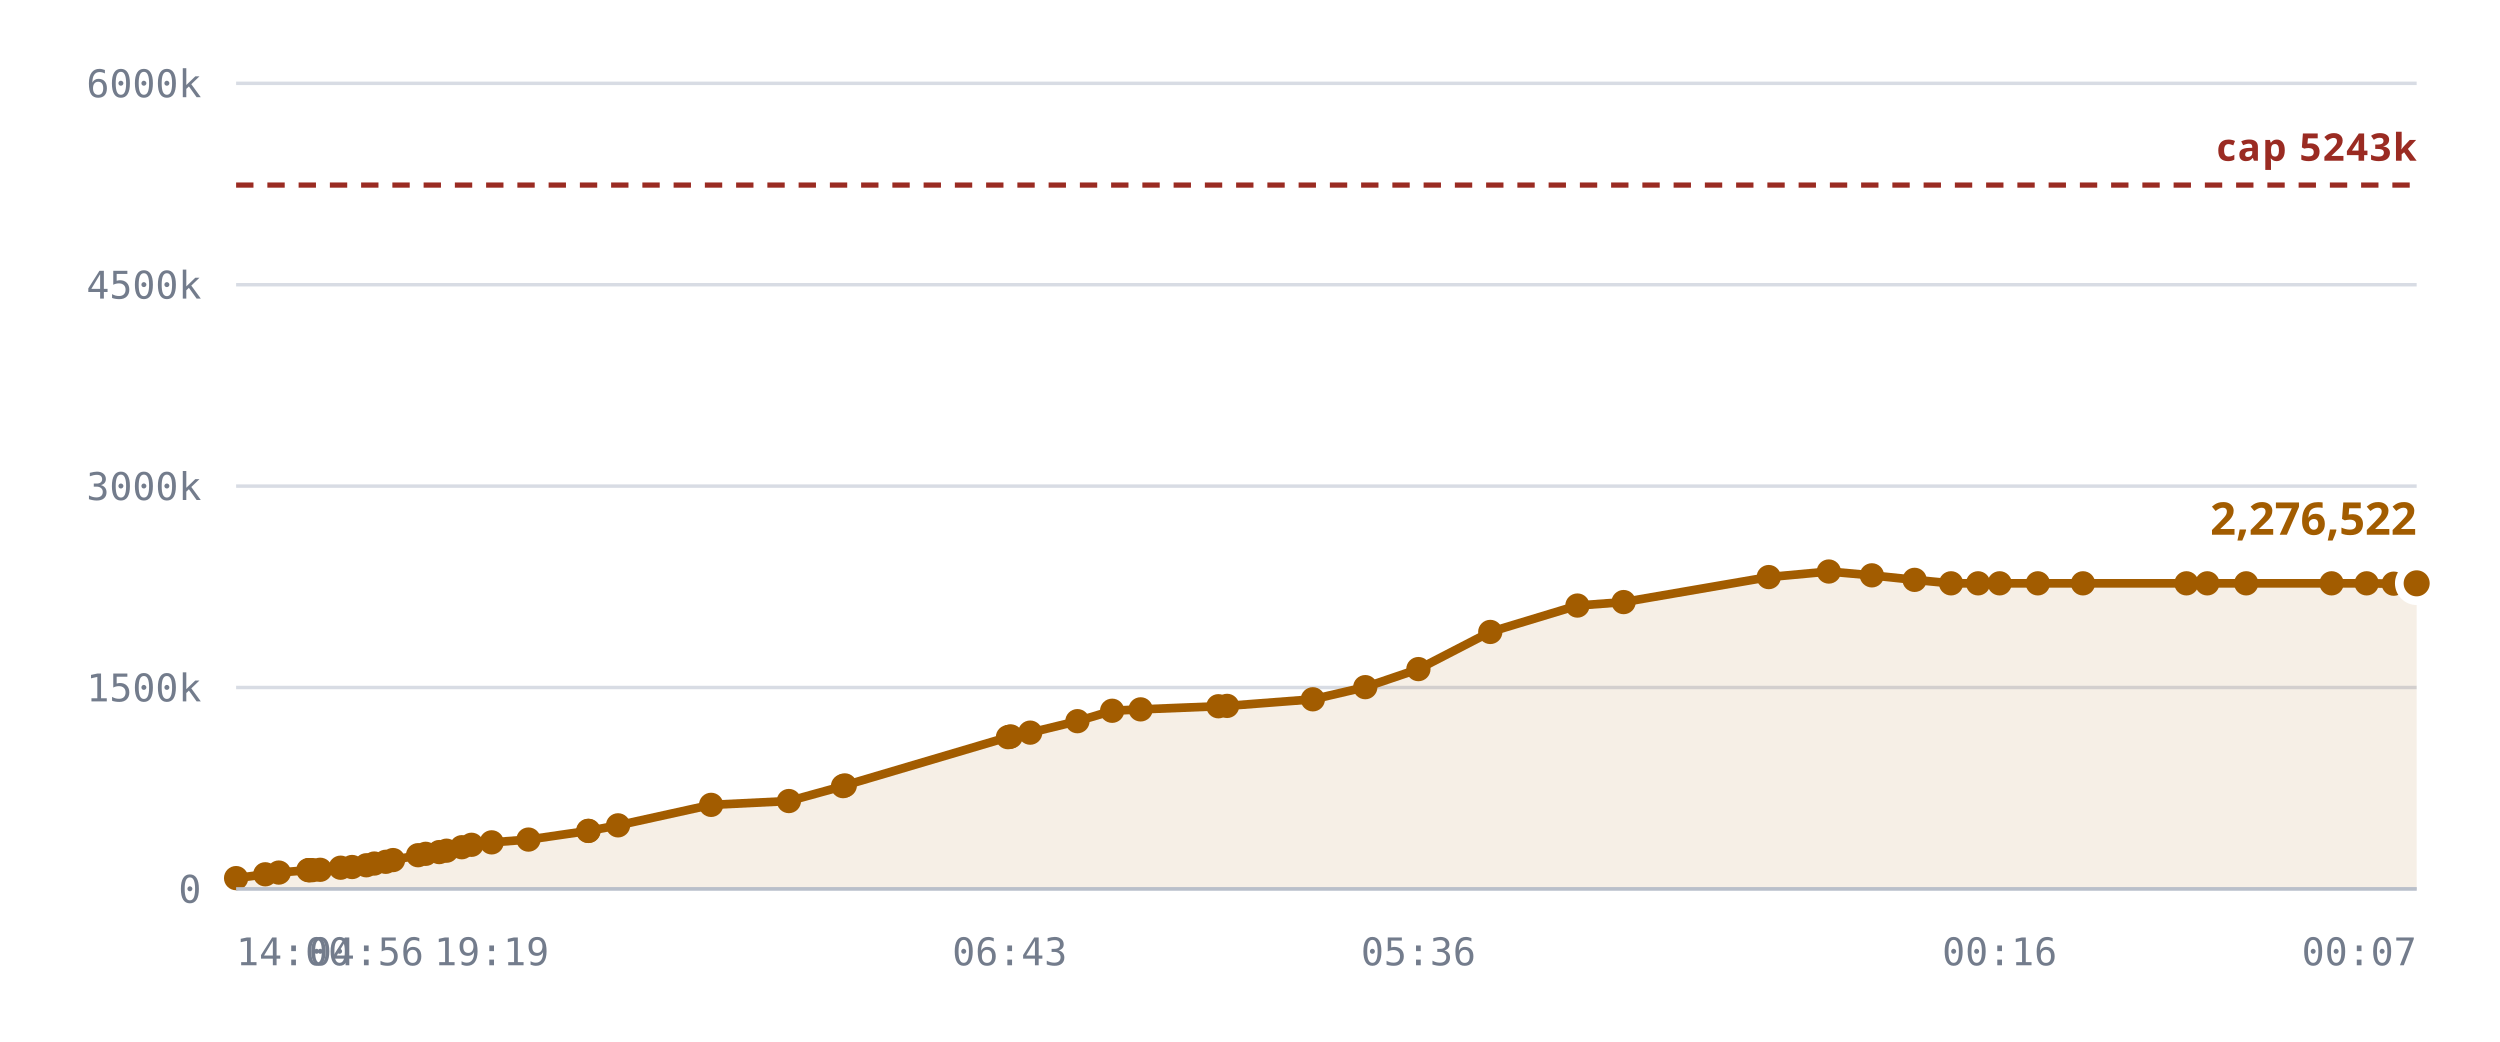
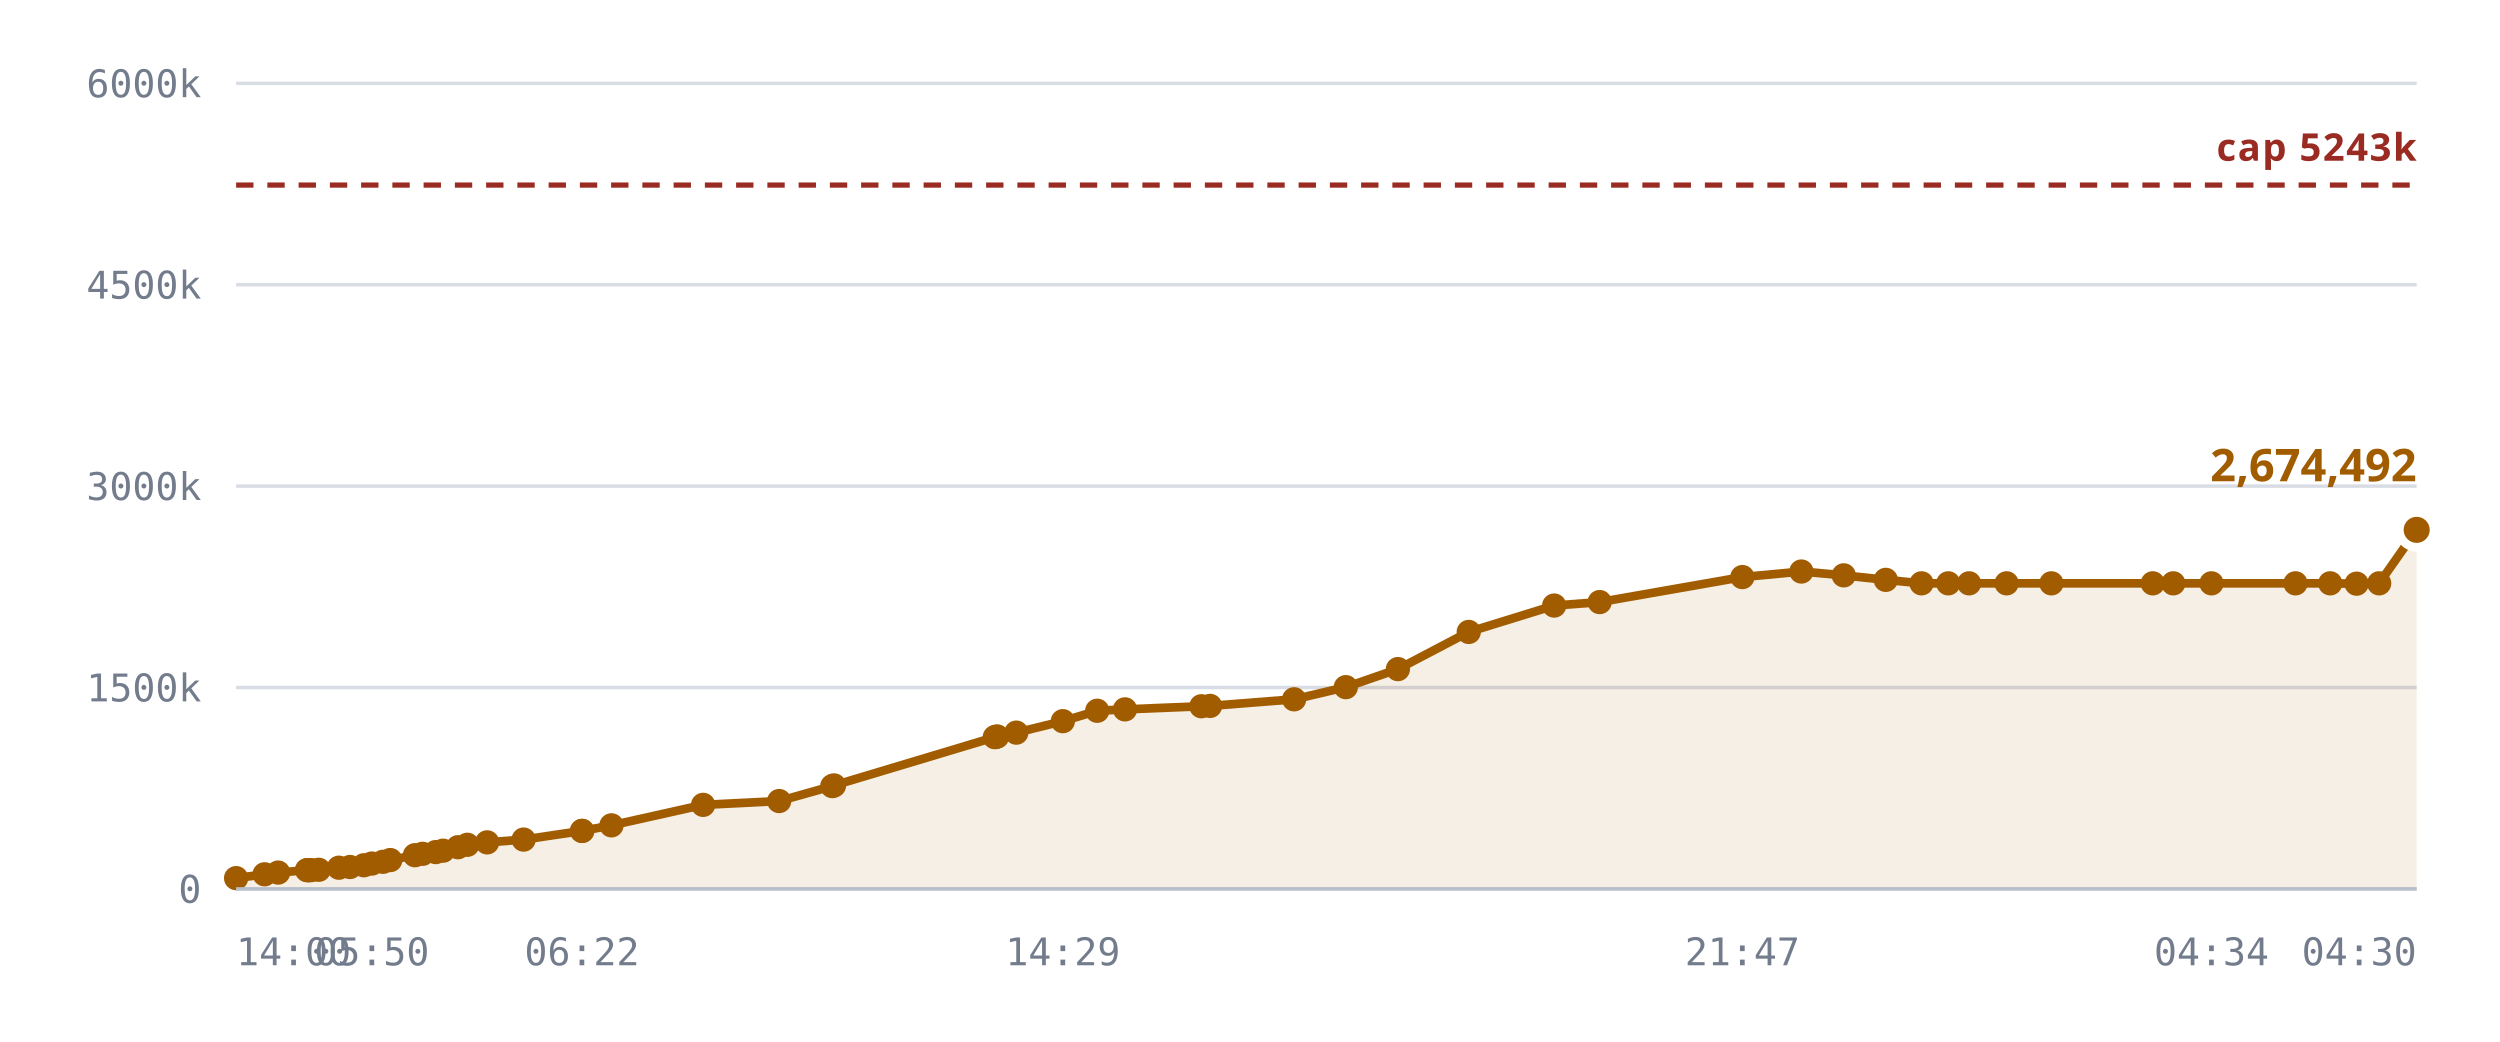
<svg xmlns="http://www.w3.org/2000/svg" viewBox="0 0 720 300" role="img" aria-label="Notes stored against the 327,680 cap">
  <style>
    .grid      { stroke: var(--chart-grid, #d8dce4); stroke-width: 1; }
    .cap       { stroke: var(--chart-cap, #9a2b22); stroke-width: 1.5; stroke-dasharray: 5 4; }
    .cap-label { fill: var(--chart-cap, #9a2b22); font: 600 11px Archivo, system-ui, sans-serif; letter-spacing: .04em; }
    .tick      { fill: var(--chart-muted, #737c8c); font: 500 11px "IBM Plex Mono", ui-monospace, monospace; }
    .tick-y    { text-anchor: end; }
    .tick-x    { text-anchor: middle; }
    .series    { fill: none; stroke: var(--chart-line, #a25c00); stroke-width: 2.5; stroke-linejoin: round; stroke-linecap: round; }
    .fill      { fill: var(--chart-fill, rgba(162,92,0,.10)); stroke: none; }
    .dot       { fill: var(--chart-line, #a25c00); }
    .dot-last  { stroke: var(--chart-bg, #fff); stroke-width: 2.5; }
    .end-label { fill: var(--chart-line, #a25c00); font: 700 13px Archivo, system-ui, sans-serif; }
    .axis      { stroke: var(--chart-axis, #b9bfca); stroke-width: 1; }
  </style>
  <line x1="68" y1="256.0" x2="696" y2="256.0" class="grid" />
  <text x="58" y="260.0" class="tick tick-y">0</text>
  <line x1="68" y1="198.0" x2="696" y2="198.0" class="grid" />
  <text x="58" y="202.0" class="tick tick-y">1500k</text>
  <line x1="68" y1="140.0" x2="696" y2="140.0" class="grid" />
  <text x="58" y="144.0" class="tick tick-y">3000k</text>
  <line x1="68" y1="82.0" x2="696" y2="82.0" class="grid" />
  <text x="58" y="86.0" class="tick tick-y">4500k</text>
  <line x1="68" y1="24.0" x2="696" y2="24.0" class="grid" />
  <text x="58" y="28.0" class="tick tick-y">6000k</text>
-   <path d="M68.0,252.9 L76.4,251.8 L80.3,251.3 L88.8,250.6 L89.1,250.6 L89.2,250.6 L90.0,250.6 L92.2,250.5 L98.1,249.9 L101.4,249.7 L105.5,249.2 L107.8,248.7 L111.1,248.2 L113.2,247.7 L120.4,246.3 L122.6,245.9 L126.5,245.4 L128.6,245.0 L133.0,244.0 L135.8,243.3 L141.6,242.6 L152.2,241.8 L169.4,239.3 L169.5,239.3 L178.0,237.7 L204.8,231.8 L227.2,230.7 L242.8,226.4 L243.3,226.2 L290.3,212.3 L290.8,212.2 L291.1,212.1 L296.7,211.0 L310.3,207.7 L320.3,204.7 L328.5,204.3 L350.9,203.4 L353.4,203.3 L378.1,201.4 L393.2,197.9 L408.5,192.7 L429.2,182.0 L454.3,174.4 L467.6,173.4 L509.4,166.2 L526.7,164.6 L539.1,165.7 L551.4,167.0 L561.9,168.0 L569.7,168.0 L575.9,168.0 L586.9,168.0 L599.9,168.0 L629.7,168.0 L635.7,168.0 L646.9,168.0 L671.5,168.0 L681.6,168.0 L689.4,168.1 L696.0,168.0 L696.0,256.0 L68.0,256.0 Z" class="fill" />
+   <path d="M68.0,252.9 L76.2,251.8 L80.1,251.3 L88.4,250.6 L88.7,250.6 L88.9,250.6 L89.6,250.6 L91.8,250.5 L97.6,249.9 L100.8,249.7 L104.8,249.2 L107.1,248.7 L110.3,248.2 L112.4,247.7 L119.5,246.3 L121.7,245.9 L125.5,245.4 L127.6,245.0 L131.9,244.0 L134.6,243.3 L140.3,242.6 L150.8,241.8 L167.6,239.3 L167.7,239.3 L176.1,237.7 L202.5,231.8 L224.4,230.7 L239.7,226.4 L240.2,226.2 L286.5,212.3 L286.9,212.2 L287.2,212.1 L292.7,211.0 L306.1,207.7 L316.0,204.7 L324.0,204.3 L346.0,203.4 L348.5,203.3 L372.7,201.4 L387.6,197.9 L402.6,192.7 L423.0,182.0 L447.6,174.4 L460.7,173.4 L501.8,166.2 L518.8,164.6 L531.0,165.7 L543.1,167.0 L553.4,168.0 L561.1,168.0 L567.1,168.0 L577.9,168.0 L590.8,168.0 L620.0,168.0 L625.9,168.0 L636.9,168.0 L661.1,168.0 L671.1,168.0 L678.7,168.1 L685.2,168.0 L696.0,152.6 L696.0,256.0 L68.0,256.0 Z" class="fill" />
  <line x1="68" y1="53.3" x2="696" y2="53.3" class="cap" />
  <text x="696" y="46.3" class="cap-label" text-anchor="end">cap 5243k</text>
-   <path d="M68.0,252.9 L76.4,251.8 L80.3,251.3 L88.8,250.6 L89.1,250.6 L89.2,250.6 L90.0,250.6 L92.2,250.5 L98.1,249.9 L101.4,249.7 L105.5,249.2 L107.8,248.7 L111.1,248.2 L113.2,247.7 L120.4,246.3 L122.6,245.9 L126.5,245.4 L128.6,245.0 L133.0,244.0 L135.8,243.3 L141.6,242.6 L152.2,241.8 L169.4,239.3 L169.5,239.3 L178.0,237.7 L204.8,231.8 L227.2,230.7 L242.8,226.4 L243.3,226.2 L290.3,212.3 L290.8,212.2 L291.1,212.1 L296.7,211.0 L310.3,207.7 L320.3,204.7 L328.5,204.3 L350.9,203.4 L353.4,203.3 L378.1,201.4 L393.2,197.9 L408.5,192.7 L429.2,182.0 L454.3,174.4 L467.6,173.4 L509.4,166.2 L526.7,164.6 L539.1,165.7 L551.4,167.0 L561.9,168.0 L569.7,168.0 L575.9,168.0 L586.9,168.0 L599.9,168.0 L629.7,168.0 L635.7,168.0 L646.9,168.0 L671.5,168.0 L681.6,168.0 L689.4,168.1 L696.0,168.0" class="series" />
+   <path d="M68.0,252.9 L76.2,251.8 L80.1,251.3 L88.4,250.6 L88.7,250.6 L88.9,250.6 L89.6,250.6 L91.8,250.5 L97.6,249.9 L100.8,249.7 L104.8,249.2 L107.1,248.7 L110.3,248.2 L112.4,247.7 L119.5,246.3 L121.7,245.9 L125.5,245.4 L127.6,245.0 L131.9,244.0 L134.6,243.3 L140.3,242.6 L150.8,241.8 L167.6,239.3 L167.7,239.3 L176.1,237.7 L202.5,231.8 L224.4,230.7 L239.7,226.4 L240.2,226.2 L286.5,212.3 L286.9,212.2 L287.2,212.1 L292.7,211.0 L306.1,207.7 L316.0,204.7 L324.0,204.3 L346.0,203.4 L348.5,203.3 L372.7,201.4 L387.6,197.9 L402.6,192.7 L423.0,182.0 L447.6,174.4 L460.7,173.4 L501.8,166.2 L518.8,164.6 L531.0,165.7 L543.1,167.0 L553.4,168.0 L561.1,168.0 L567.1,168.0 L577.9,168.0 L590.8,168.0 L620.0,168.0 L625.9,168.0 L636.9,168.0 L661.1,168.0 L671.1,168.0 L678.7,168.1 L685.2,168.0 L696.0,152.6" class="series" />
  <circle cx="68.0" cy="252.9" r="3.5" class="dot" />
-   <circle cx="76.4" cy="251.8" r="3.5" class="dot" />
-   <circle cx="80.3" cy="251.3" r="3.5" class="dot" />
-   <circle cx="88.8" cy="250.6" r="3.5" class="dot" />
-   <circle cx="89.1" cy="250.6" r="3.5" class="dot" />
-   <circle cx="89.2" cy="250.6" r="3.5" class="dot" />
-   <circle cx="90.0" cy="250.6" r="3.5" class="dot" />
-   <circle cx="92.2" cy="250.5" r="3.5" class="dot" />
-   <circle cx="98.1" cy="249.9" r="3.5" class="dot" />
-   <circle cx="101.4" cy="249.7" r="3.5" class="dot" />
-   <circle cx="105.5" cy="249.2" r="3.5" class="dot" />
-   <circle cx="107.8" cy="248.7" r="3.5" class="dot" />
-   <circle cx="111.1" cy="248.2" r="3.5" class="dot" />
-   <circle cx="113.2" cy="247.7" r="3.5" class="dot" />
-   <circle cx="120.4" cy="246.3" r="3.5" class="dot" />
-   <circle cx="122.6" cy="245.9" r="3.5" class="dot" />
-   <circle cx="126.5" cy="245.4" r="3.5" class="dot" />
-   <circle cx="128.6" cy="245.0" r="3.5" class="dot" />
-   <circle cx="133.0" cy="244.0" r="3.5" class="dot" />
-   <circle cx="135.8" cy="243.3" r="3.5" class="dot" />
-   <circle cx="141.6" cy="242.6" r="3.5" class="dot" />
-   <circle cx="152.2" cy="241.8" r="3.5" class="dot" />
-   <circle cx="169.4" cy="239.3" r="3.5" class="dot" />
-   <circle cx="169.5" cy="239.3" r="3.5" class="dot" />
-   <circle cx="178.0" cy="237.7" r="3.5" class="dot" />
-   <circle cx="204.8" cy="231.8" r="3.5" class="dot" />
-   <circle cx="227.2" cy="230.7" r="3.5" class="dot" />
-   <circle cx="242.8" cy="226.4" r="3.5" class="dot" />
-   <circle cx="243.3" cy="226.2" r="3.5" class="dot" />
-   <circle cx="290.3" cy="212.3" r="3.5" class="dot" />
-   <circle cx="290.8" cy="212.2" r="3.5" class="dot" />
-   <circle cx="291.1" cy="212.1" r="3.5" class="dot" />
-   <circle cx="296.7" cy="211.0" r="3.5" class="dot" />
-   <circle cx="310.3" cy="207.7" r="3.5" class="dot" />
-   <circle cx="320.3" cy="204.7" r="3.5" class="dot" />
-   <circle cx="328.5" cy="204.3" r="3.5" class="dot" />
-   <circle cx="350.9" cy="203.4" r="3.5" class="dot" />
-   <circle cx="353.4" cy="203.3" r="3.5" class="dot" />
-   <circle cx="378.1" cy="201.4" r="3.5" class="dot" />
-   <circle cx="393.2" cy="197.9" r="3.5" class="dot" />
-   <circle cx="408.5" cy="192.7" r="3.5" class="dot" />
-   <circle cx="429.2" cy="182.0" r="3.5" class="dot" />
-   <circle cx="454.3" cy="174.4" r="3.5" class="dot" />
-   <circle cx="467.6" cy="173.4" r="3.5" class="dot" />
-   <circle cx="509.4" cy="166.2" r="3.5" class="dot" />
-   <circle cx="526.7" cy="164.6" r="3.5" class="dot" />
-   <circle cx="539.1" cy="165.7" r="3.5" class="dot" />
-   <circle cx="551.4" cy="167.0" r="3.5" class="dot" />
-   <circle cx="561.9" cy="168.0" r="3.5" class="dot" />
-   <circle cx="569.7" cy="168.0" r="3.5" class="dot" />
-   <circle cx="575.9" cy="168.0" r="3.5" class="dot" />
-   <circle cx="586.9" cy="168.0" r="3.5" class="dot" />
-   <circle cx="599.9" cy="168.0" r="3.5" class="dot" />
-   <circle cx="629.7" cy="168.0" r="3.5" class="dot" />
-   <circle cx="635.7" cy="168.0" r="3.5" class="dot" />
-   <circle cx="646.9" cy="168.0" r="3.5" class="dot" />
-   <circle cx="671.5" cy="168.0" r="3.5" class="dot" />
-   <circle cx="681.6" cy="168.0" r="3.5" class="dot" />
-   <circle cx="689.4" cy="168.1" r="3.5" class="dot" />
-   <circle cx="696.0" cy="168.0" r="5" class="dot dot-last" />
-   <text x="696.0" y="154.0" class="end-label" text-anchor="end">2,276,522</text>
+   <circle cx="76.2" cy="251.8" r="3.5" class="dot" />
+   <circle cx="80.1" cy="251.3" r="3.5" class="dot" />
+   <circle cx="88.4" cy="250.6" r="3.5" class="dot" />
+   <circle cx="88.7" cy="250.6" r="3.5" class="dot" />
+   <circle cx="88.9" cy="250.6" r="3.5" class="dot" />
+   <circle cx="89.6" cy="250.6" r="3.5" class="dot" />
+   <circle cx="91.8" cy="250.5" r="3.5" class="dot" />
+   <circle cx="97.6" cy="249.9" r="3.5" class="dot" />
+   <circle cx="100.8" cy="249.7" r="3.5" class="dot" />
+   <circle cx="104.8" cy="249.2" r="3.5" class="dot" />
+   <circle cx="107.1" cy="248.7" r="3.5" class="dot" />
+   <circle cx="110.3" cy="248.2" r="3.5" class="dot" />
+   <circle cx="112.4" cy="247.7" r="3.5" class="dot" />
+   <circle cx="119.5" cy="246.3" r="3.5" class="dot" />
+   <circle cx="121.7" cy="245.9" r="3.5" class="dot" />
+   <circle cx="125.5" cy="245.4" r="3.5" class="dot" />
+   <circle cx="127.6" cy="245.0" r="3.5" class="dot" />
+   <circle cx="131.9" cy="244.0" r="3.5" class="dot" />
+   <circle cx="134.6" cy="243.3" r="3.5" class="dot" />
+   <circle cx="140.3" cy="242.6" r="3.5" class="dot" />
+   <circle cx="150.8" cy="241.8" r="3.5" class="dot" />
+   <circle cx="167.6" cy="239.3" r="3.5" class="dot" />
+   <circle cx="167.7" cy="239.3" r="3.5" class="dot" />
+   <circle cx="176.1" cy="237.7" r="3.5" class="dot" />
+   <circle cx="202.5" cy="231.8" r="3.5" class="dot" />
+   <circle cx="224.4" cy="230.7" r="3.5" class="dot" />
+   <circle cx="239.7" cy="226.4" r="3.5" class="dot" />
+   <circle cx="240.2" cy="226.2" r="3.5" class="dot" />
+   <circle cx="286.5" cy="212.3" r="3.5" class="dot" />
+   <circle cx="286.9" cy="212.2" r="3.5" class="dot" />
+   <circle cx="287.2" cy="212.1" r="3.5" class="dot" />
+   <circle cx="292.7" cy="211.0" r="3.5" class="dot" />
+   <circle cx="306.1" cy="207.7" r="3.5" class="dot" />
+   <circle cx="316.0" cy="204.7" r="3.5" class="dot" />
+   <circle cx="324.0" cy="204.3" r="3.5" class="dot" />
+   <circle cx="346.0" cy="203.4" r="3.5" class="dot" />
+   <circle cx="348.5" cy="203.3" r="3.5" class="dot" />
+   <circle cx="372.7" cy="201.4" r="3.5" class="dot" />
+   <circle cx="387.6" cy="197.9" r="3.5" class="dot" />
+   <circle cx="402.6" cy="192.7" r="3.5" class="dot" />
+   <circle cx="423.0" cy="182.0" r="3.5" class="dot" />
+   <circle cx="447.6" cy="174.4" r="3.5" class="dot" />
+   <circle cx="460.7" cy="173.4" r="3.5" class="dot" />
+   <circle cx="501.8" cy="166.2" r="3.5" class="dot" />
+   <circle cx="518.8" cy="164.6" r="3.5" class="dot" />
+   <circle cx="531.0" cy="165.7" r="3.5" class="dot" />
+   <circle cx="543.1" cy="167.0" r="3.5" class="dot" />
+   <circle cx="553.4" cy="168.0" r="3.5" class="dot" />
+   <circle cx="561.1" cy="168.0" r="3.5" class="dot" />
+   <circle cx="567.1" cy="168.0" r="3.5" class="dot" />
+   <circle cx="577.9" cy="168.0" r="3.5" class="dot" />
+   <circle cx="590.8" cy="168.0" r="3.5" class="dot" />
+   <circle cx="620.0" cy="168.0" r="3.5" class="dot" />
+   <circle cx="625.9" cy="168.0" r="3.5" class="dot" />
+   <circle cx="636.9" cy="168.0" r="3.5" class="dot" />
+   <circle cx="661.1" cy="168.0" r="3.5" class="dot" />
+   <circle cx="671.1" cy="168.0" r="3.5" class="dot" />
+   <circle cx="678.7" cy="168.1" r="3.5" class="dot" />
+   <circle cx="685.2" cy="168.0" r="3.5" class="dot" />
+   <circle cx="696.0" cy="152.6" r="5" class="dot dot-last" />
+   <text x="696.0" y="138.6" class="end-label" text-anchor="end">2,674,492</text>
  <line x1="68" y1="256" x2="696" y2="256" class="axis" />
  <text x="68.0" y="278" class="tick" text-anchor="start">14:00</text>
-   <text x="105.5" y="278" class="tick" text-anchor="middle">04:56</text>
-   <text x="141.6" y="278" class="tick" text-anchor="middle">19:19</text>
-   <text x="290.8" y="278" class="tick" text-anchor="middle">06:43</text>
-   <text x="408.5" y="278" class="tick" text-anchor="middle">05:36</text>
-   <text x="575.9" y="278" class="tick" text-anchor="middle">00:16</text>
-   <text x="696.0" y="278" class="tick" text-anchor="end">00:07</text>
+   <text x="107.1" y="278" class="tick" text-anchor="middle">05:50</text>
+   <text x="167.6" y="278" class="tick" text-anchor="middle">06:22</text>
+   <text x="306.1" y="278" class="tick" text-anchor="middle">14:29</text>
+   <text x="501.8" y="278" class="tick" text-anchor="middle">21:47</text>
+   <text x="636.9" y="278" class="tick" text-anchor="middle">04:34</text>
+   <text x="696.0" y="278" class="tick" text-anchor="end">04:30</text>
</svg>
